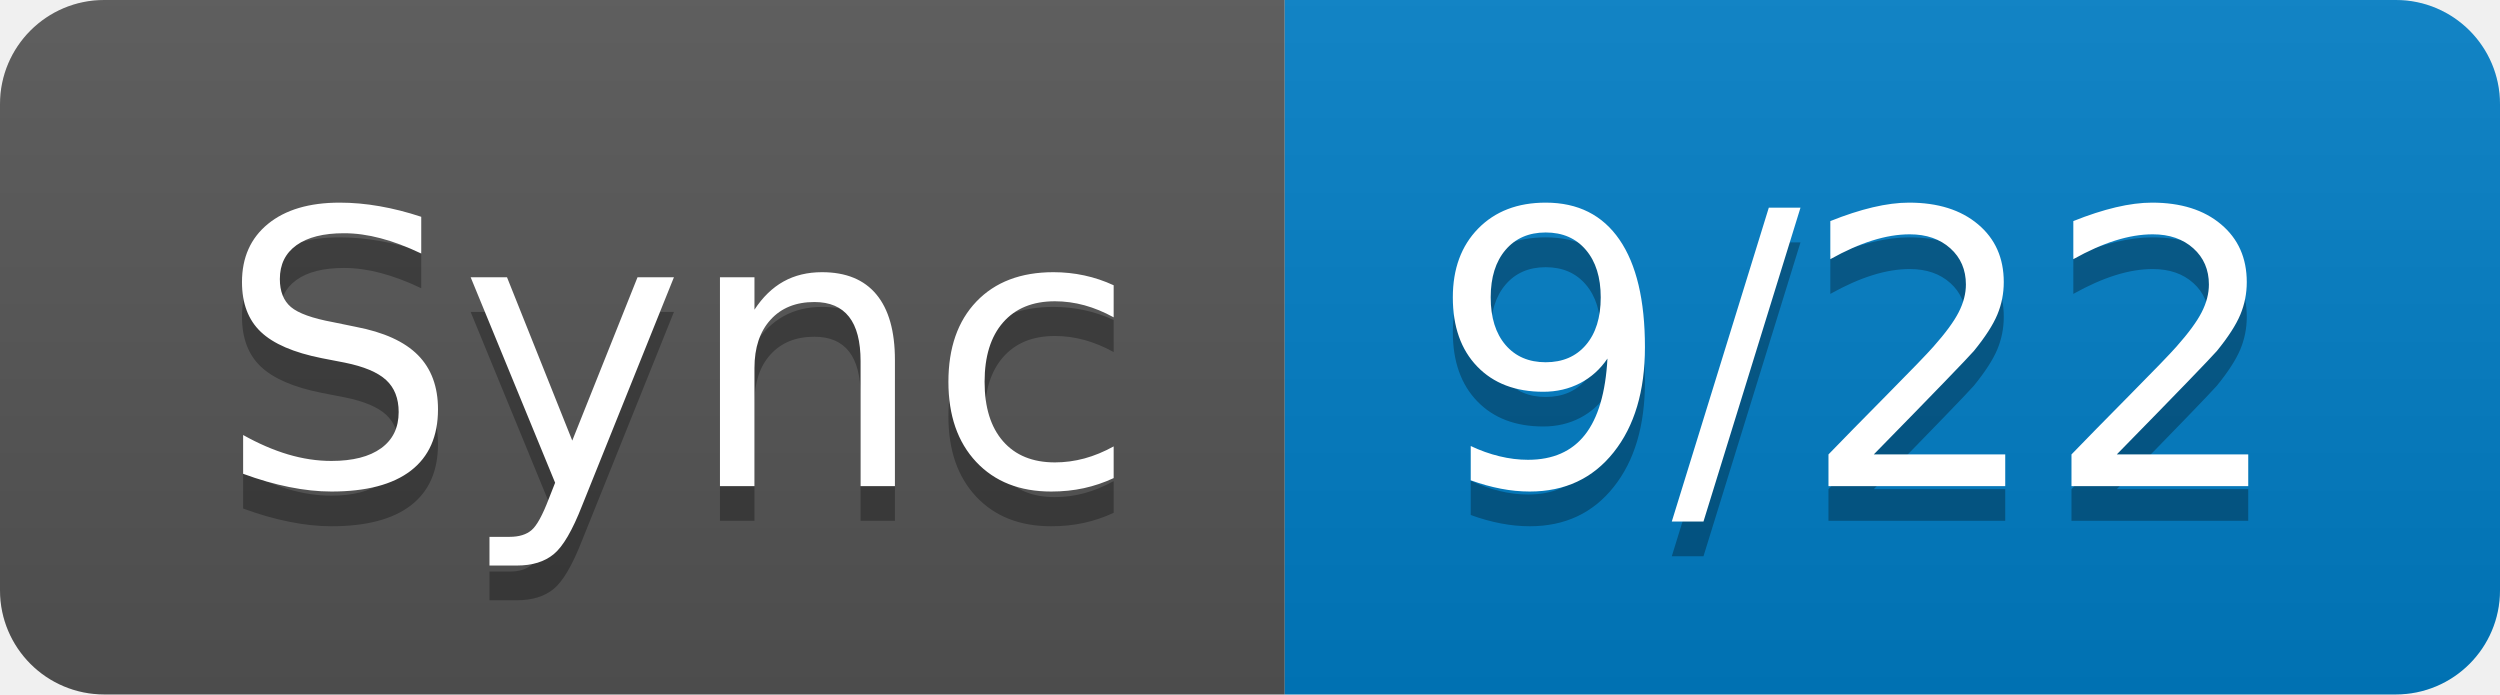
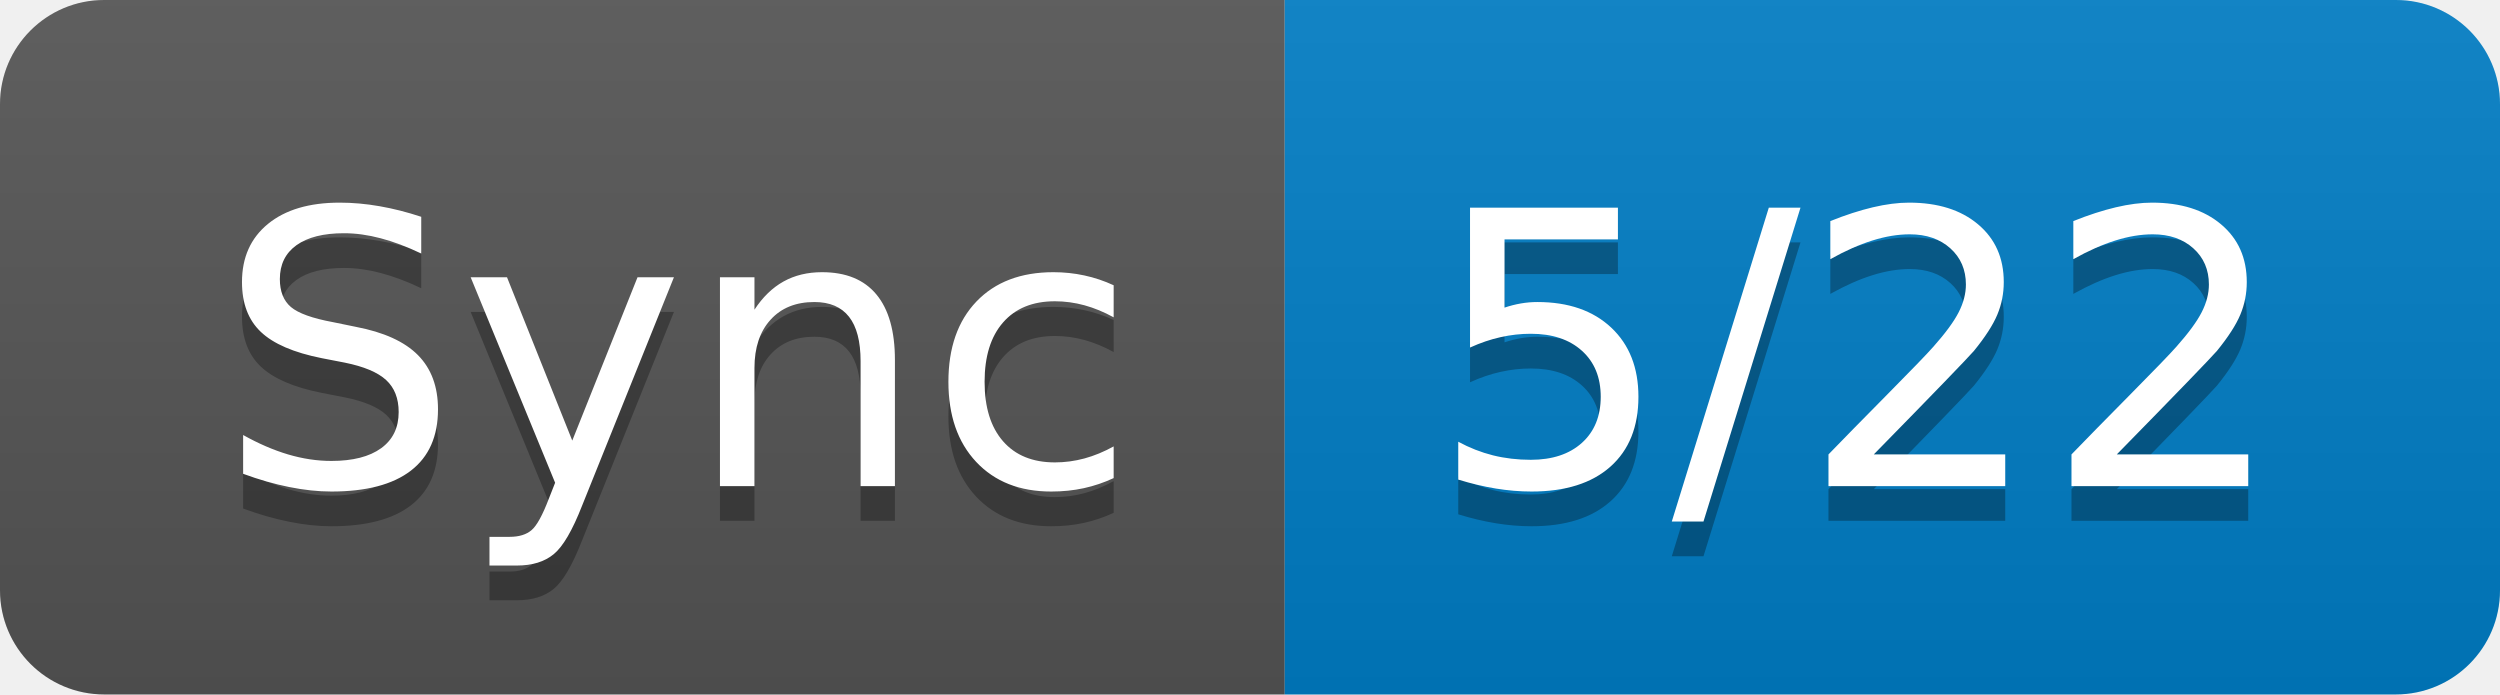
- <svg xmlns="http://www.w3.org/2000/svg" width="72" height="20" role="img" aria-label="Sync: 9/22">
+ <svg xmlns="http://www.w3.org/2000/svg" width="72" height="20" role="img" aria-label="Sync: 5/22">
  <linearGradient id="s" x2="0" y2="100%">
    <stop offset="0" stop-color="#bbb" stop-opacity=".1" />
    <stop offset="1" stop-opacity=".1" />
  </linearGradient>
  <clipPath id="r">
    <rect width="72" height="20" rx="3" fill="#fff" />
  </clipPath>
  <g clip-path="url(#r)">
    <rect width="37" height="20" fill="#555" />
    <rect x="37" width="35" height="20" fill="#007ec6" />
    <rect width="72" height="20" fill="url(#s)" />
  </g>
  <g fill="#fff" text-anchor="middle" font-family="Verdana,Geneva,DejaVu Sans,sans-serif" text-rendering="geometricPrecision" font-size="110">
    <text aria-hidden="true" x="195" y="150" fill="#010101" fill-opacity=".3" transform="scale(.1)" textLength="270">Sync</text>
    <text x="195" y="140" transform="scale(.1)" fill="#fff" textLength="270">Sync</text>
-     <text aria-hidden="true" x="535" y="150" fill="#010101" fill-opacity=".3" transform="scale(.1)" textLength="250">9/22</text>
-     <text x="535" y="140" transform="scale(.1)" fill="#fff" textLength="250">9/22</text>
+     <text aria-hidden="true" x="535" y="150" fill="#010101" fill-opacity=".3" transform="scale(.1)" textLength="250">5/22</text>
+     <text x="535" y="140" transform="scale(.1)" fill="#fff" textLength="250">5/22</text>
  </g>
</svg>
